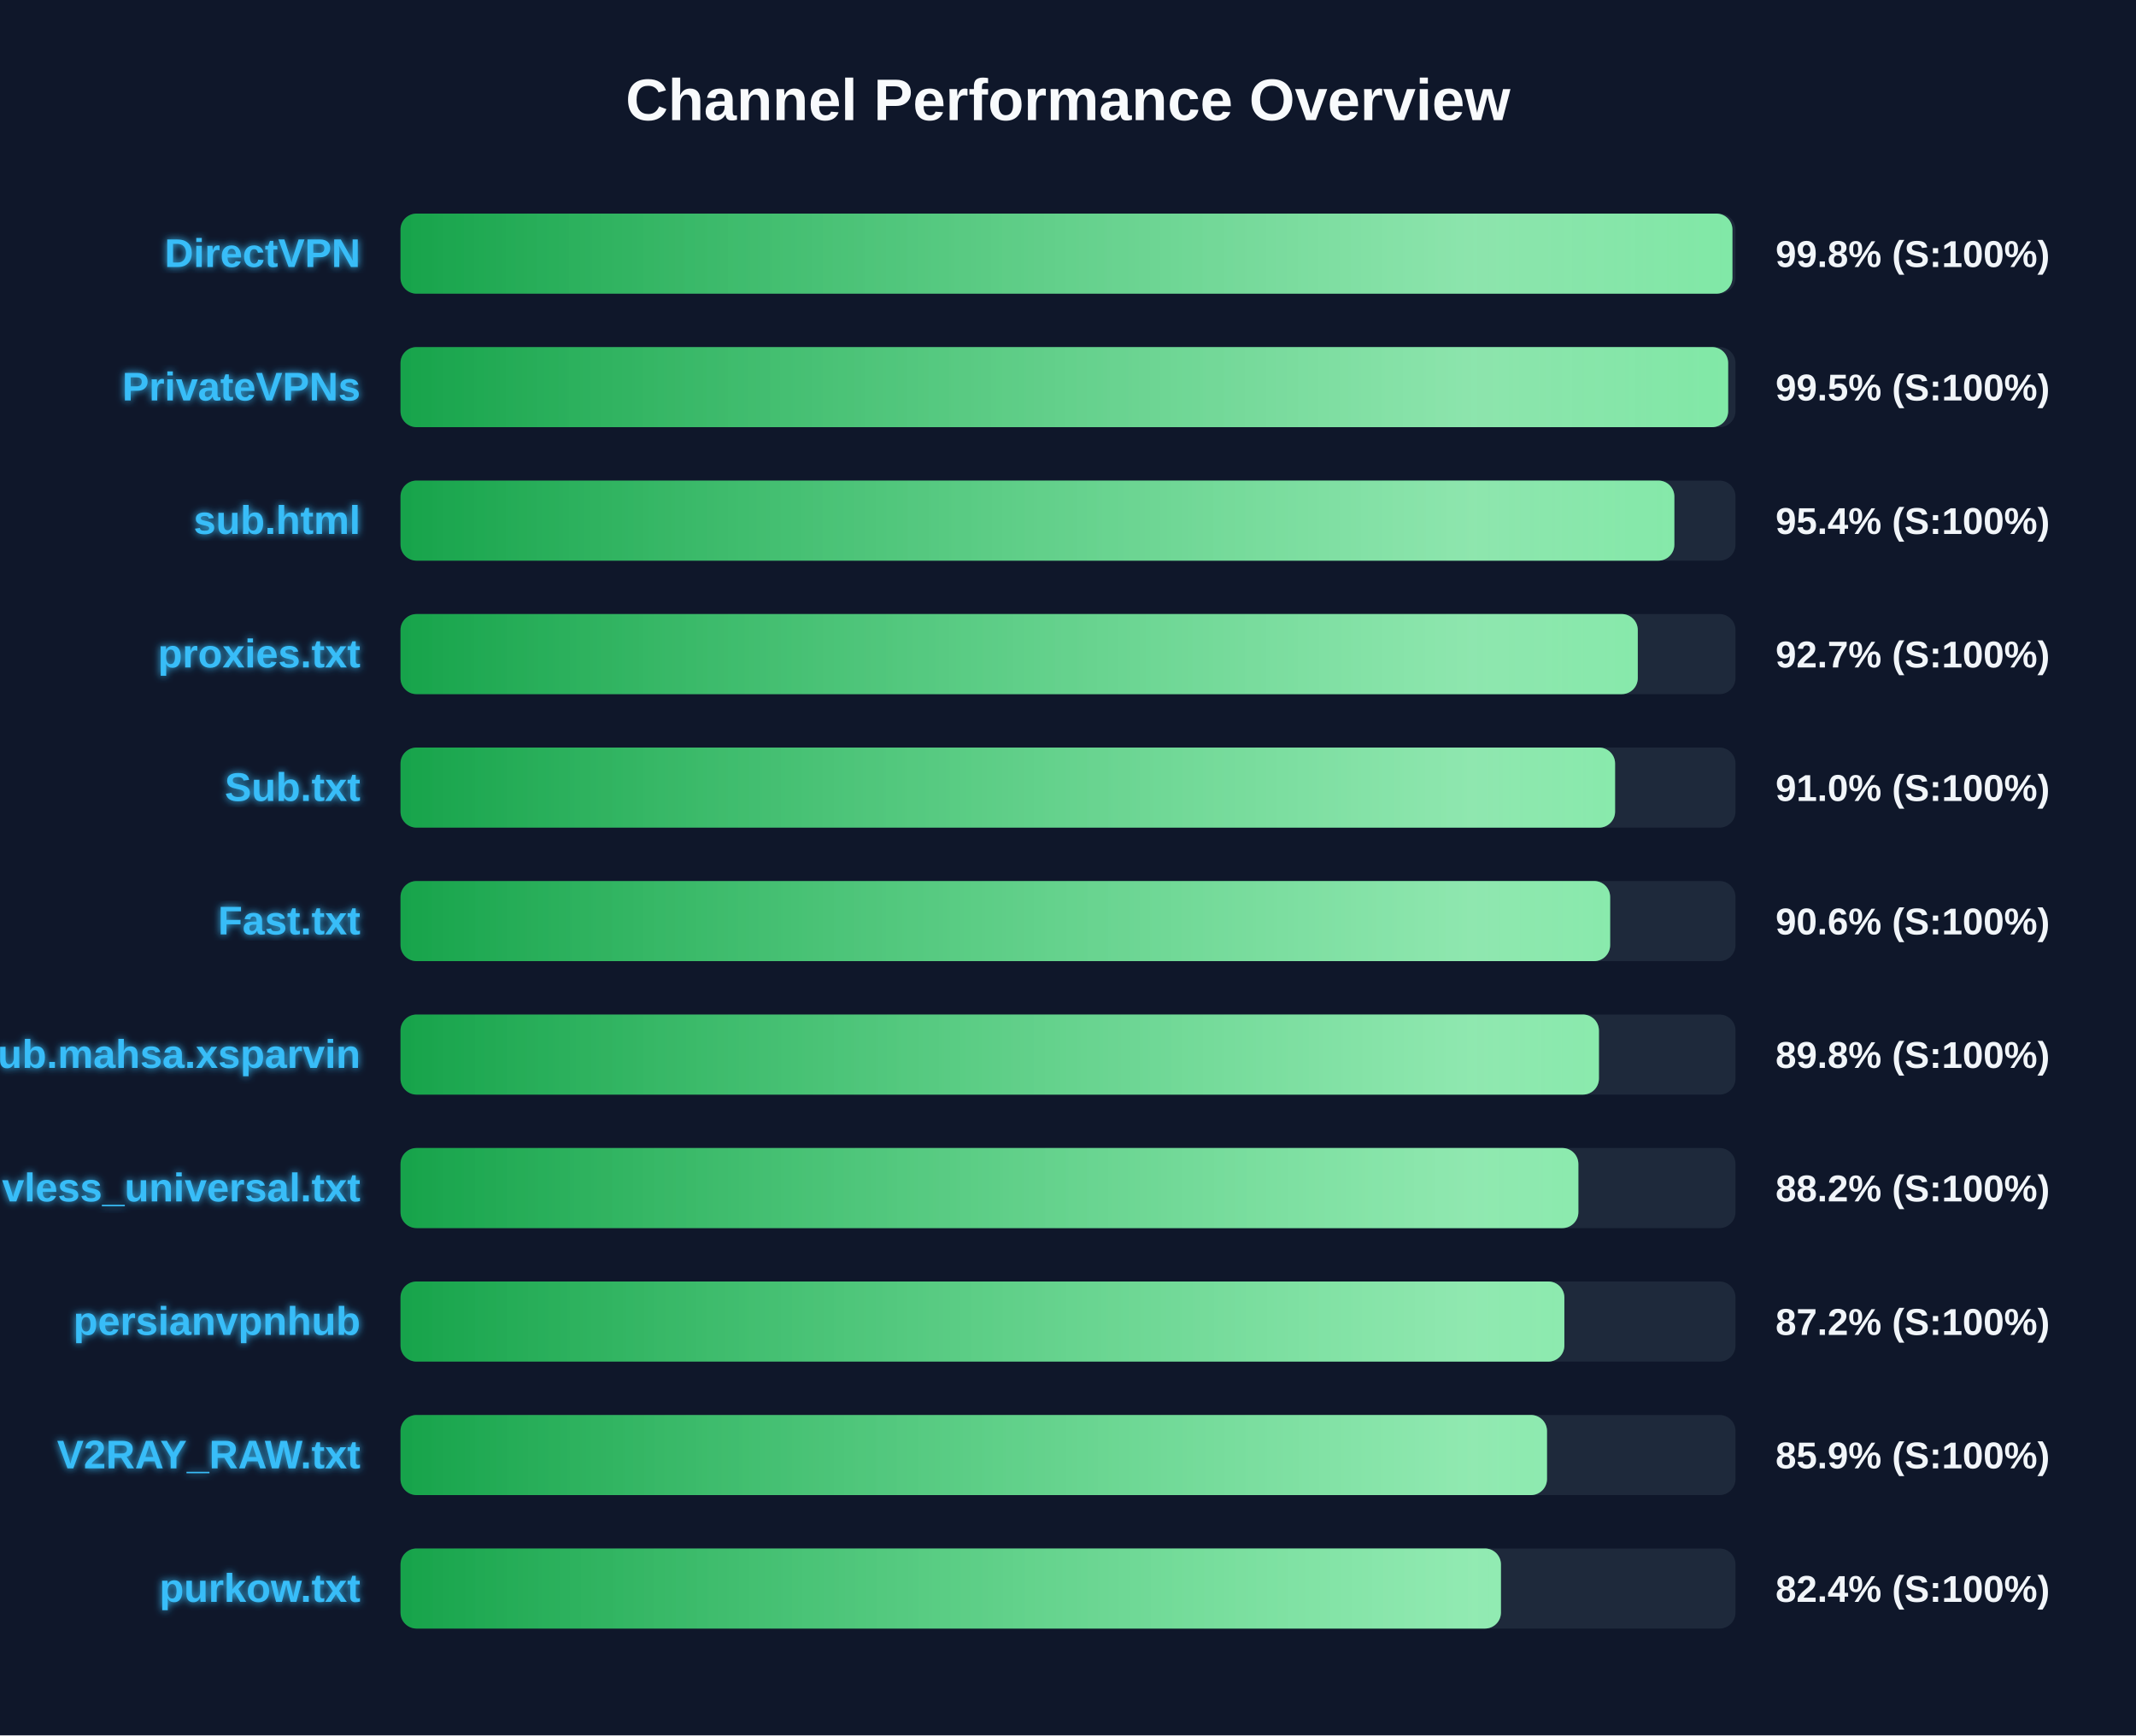
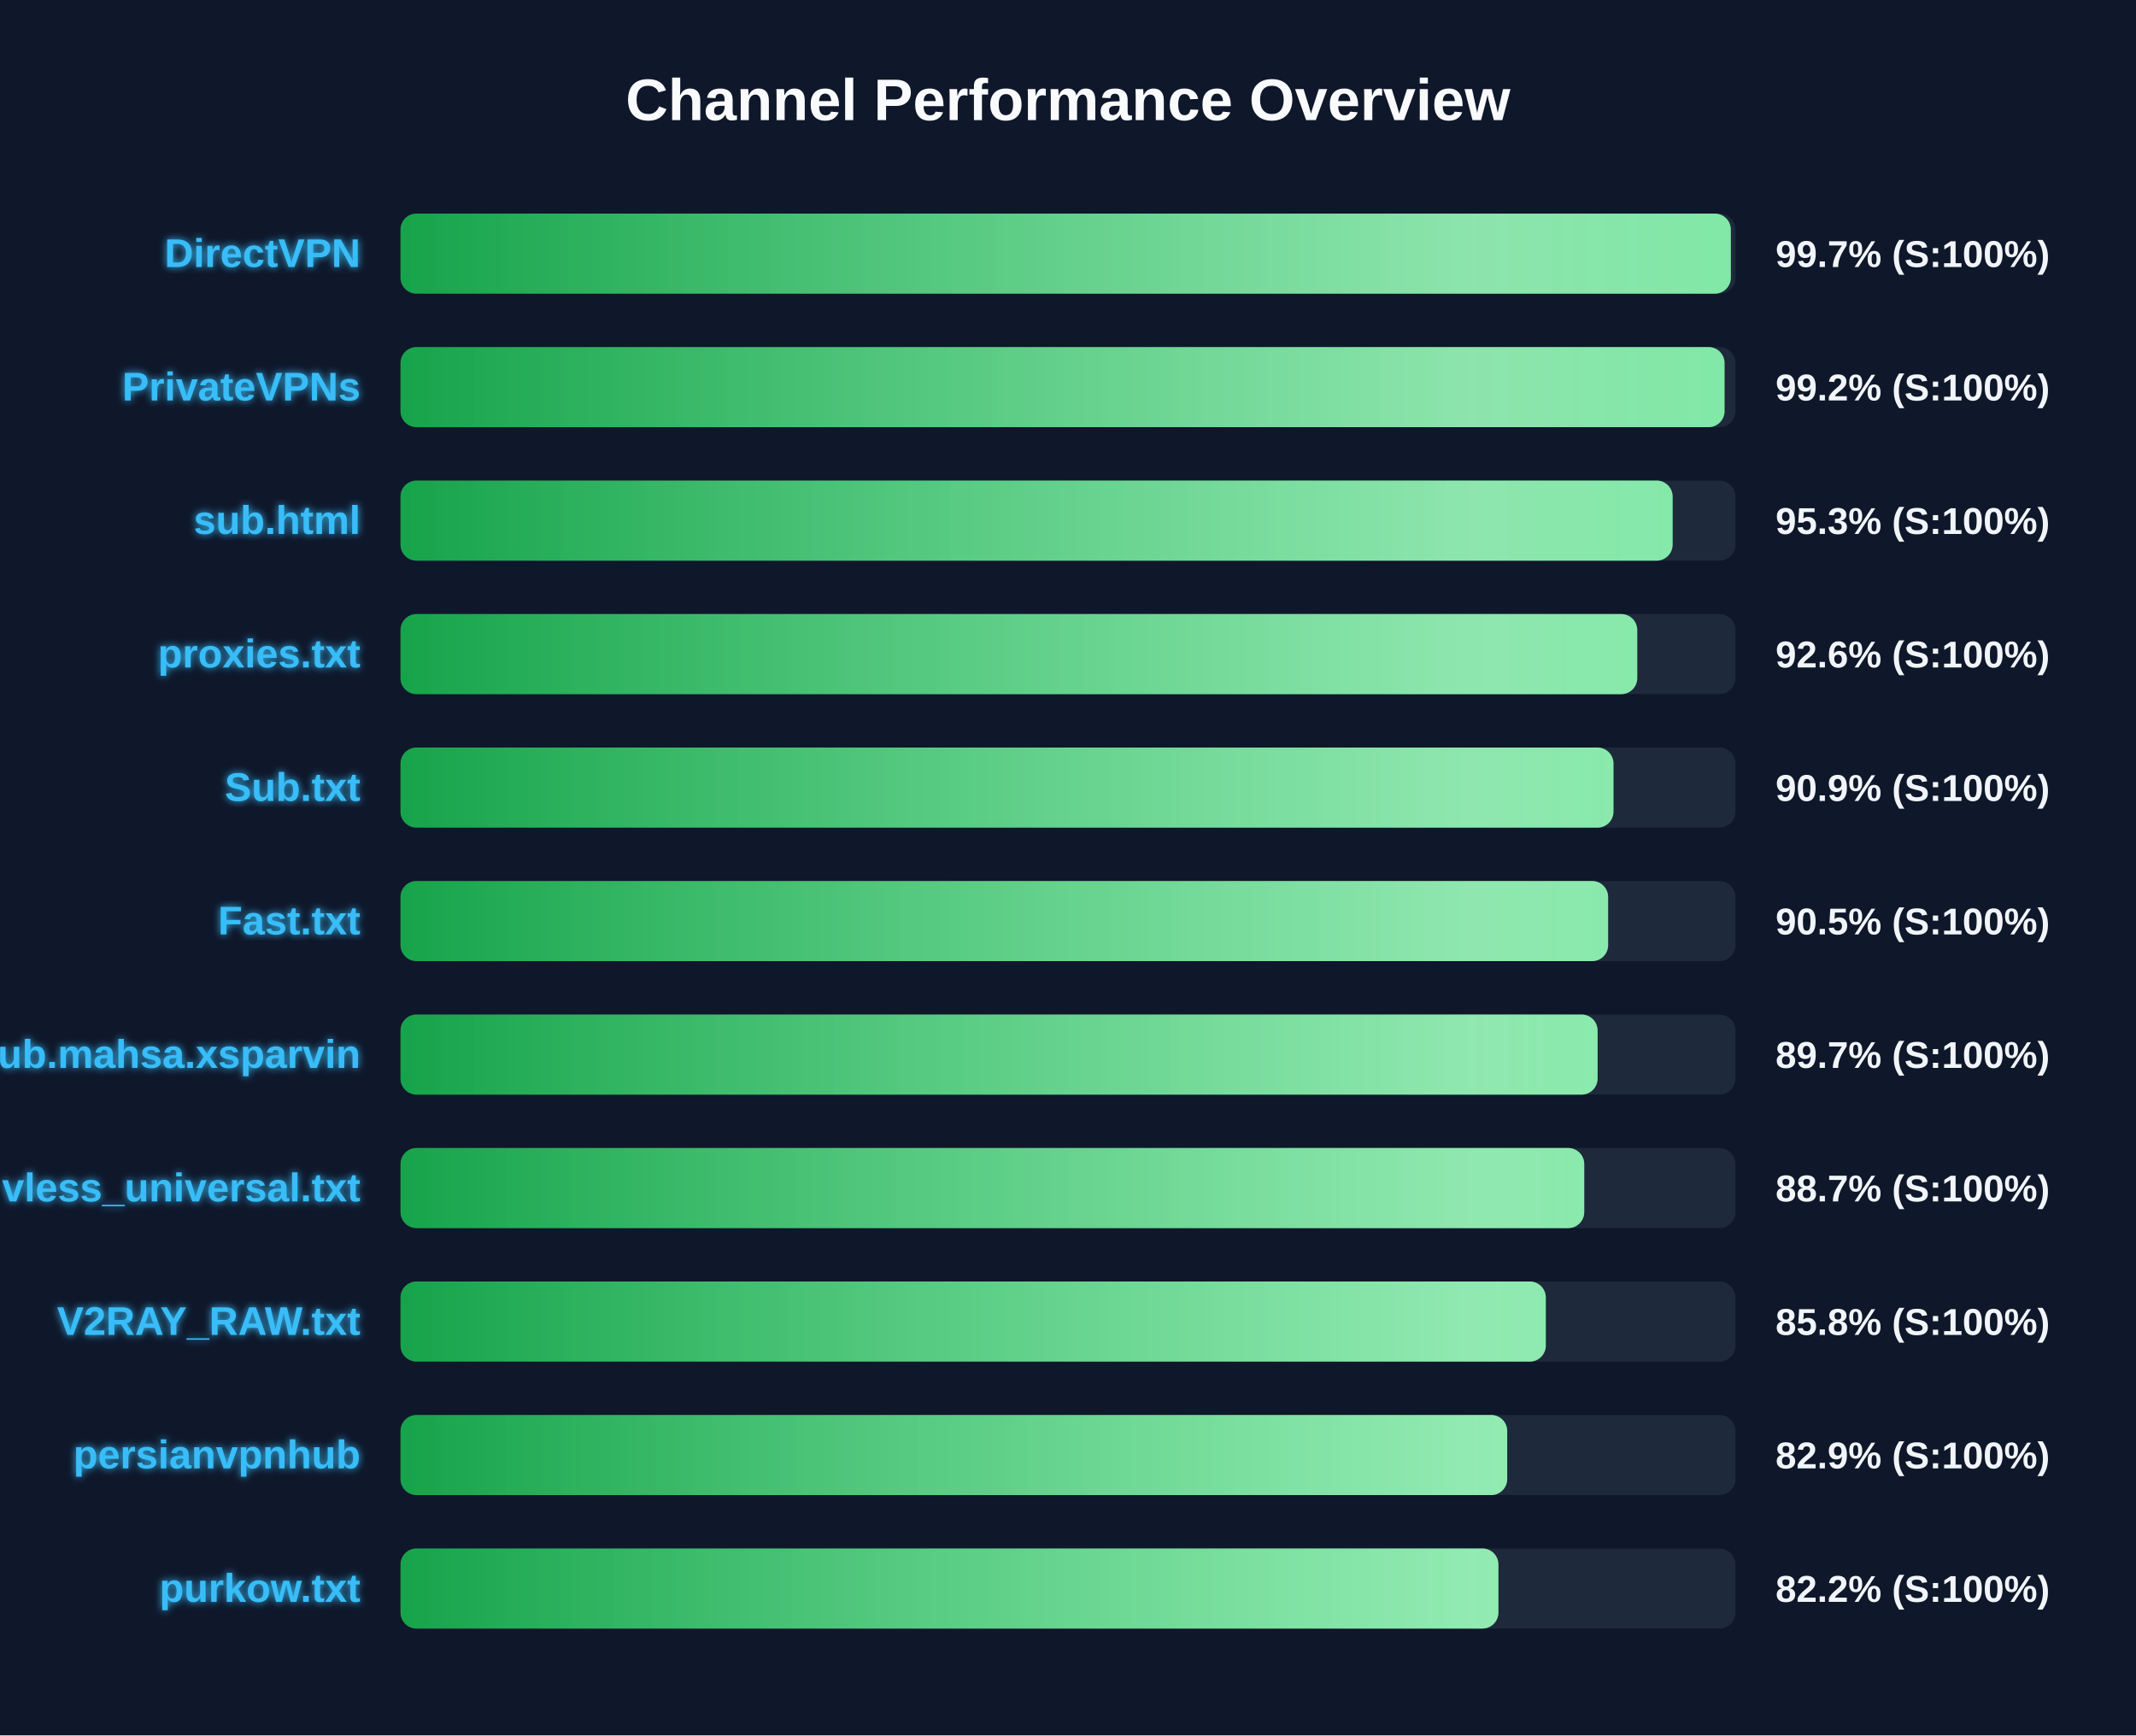
<svg xmlns="http://www.w3.org/2000/svg" width="800" height="650" version="1.1">
  <defs>
    <linearGradient id="grad-green" x1="0%" y1="0%" x2="100%" y2="0%">
      <stop offset="0%" stop-color="#16a34a" />
      <stop offset="100%" stop-color="#4ade80" />
    </linearGradient>
    <linearGradient id="grad-yellow" x1="0%" y1="0%" x2="100%" y2="0%">
      <stop offset="0%" stop-color="#ca8a04" />
      <stop offset="100%" stop-color="#fde047" />
    </linearGradient>
    <linearGradient id="grad-red" x1="0%" y1="0%" x2="100%" y2="0%">
      <stop offset="0%" stop-color="#dc2626" />
      <stop offset="100%" stop-color="#f87171" />
    </linearGradient>
    <linearGradient id="shimmer" x1="0%" y1="0%" x2="100%" y2="0%">
      <stop offset="0%" stop-color="rgba(255,255,255,0)" />
      <stop offset="50%" stop-color="rgba(255,255,255,0.4)" />
      <stop offset="100%" stop-color="rgba(255,255,255,0)" />
    </linearGradient>
    <filter id="glow" x="-20%" y="-20%" width="140%" height="140%">
      <feGaussianBlur stdDeviation="1.5" result="blur" />
      <feComposite in="SourceGraphic" in2="blur" operator="over" />
    </filter>
  </defs>
  <style>
        .bg-rect { fill: #0f172a; }
        .title { font: bold 22px 'Segoe UI', Arial, sans-serif; fill: #f8fafc; }
        .row { font: bold 15px 'Segoe UI', Arial, sans-serif; fill: #38bdf8; filter: url(#glow); }
        .score { font: bold 14px 'Segoe UI', Arial, sans-serif; fill: #f1f5f9; }
        @keyframes shimmer-anim {
            0% { transform: translateX(-100%); }
            100% { transform: translateX(200%); }
        }
        .shimmer-rect {
            animation: shimmer-anim 2.5s infinite linear;
        }
    </style>
  <rect width="100%" height="100%" class="bg-rect" />
  <text x="400" y="45" text-anchor="middle" class="title">Channel Performance Overview</text>
  <rect x="150" y="80" width="500" height="30" fill="#1e293b" rx="6" />
  <clipPath id="clip-0">
-     <rect x="150" y="80" width="498.85" height="30" rx="6" />
+     <rect x="150" y="80" width="498.25" height="30" rx="6" />
  </clipPath>
-   <rect x="150" y="80" width="498.85" height="30" fill="url(#grad-green)" rx="6" />
+   <rect x="150" y="80" width="498.25" height="30" fill="url(#grad-green)" rx="6" />
  <g clip-path="url(#clip-0)">
    <rect x="150" y="80" width="100%" height="30" fill="url(#shimmer)" class="shimmer-rect" />
  </g>
  <text x="135" y="100" text-anchor="end" class="row">DirectVPN</text>
-   <text x="665" y="100" text-anchor="start" class="score">99.8% (S:100%)</text>
+   <text x="665" y="100" text-anchor="start" class="score">99.7% (S:100%)</text>
  <rect x="150" y="130" width="500" height="30" fill="#1e293b" rx="6" />
  <clipPath id="clip-1">
-     <rect x="150" y="130" width="497.25" height="30" rx="6" />
+     <rect x="150" y="130" width="495.9" height="30" rx="6" />
  </clipPath>
-   <rect x="150" y="130" width="497.25" height="30" fill="url(#grad-green)" rx="6" />
+   <rect x="150" y="130" width="495.9" height="30" fill="url(#grad-green)" rx="6" />
  <g clip-path="url(#clip-1)">
    <rect x="150" y="130" width="100%" height="30" fill="url(#shimmer)" class="shimmer-rect" />
  </g>
  <text x="135" y="150" text-anchor="end" class="row">PrivateVPNs</text>
-   <text x="665" y="150" text-anchor="start" class="score">99.5% (S:100%)</text>
+   <text x="665" y="150" text-anchor="start" class="score">99.2% (S:100%)</text>
  <rect x="150" y="180" width="500" height="30" fill="#1e293b" rx="6" />
  <clipPath id="clip-2">
-     <rect x="150" y="180" width="477.1" height="30" rx="6" />
+     <rect x="150" y="180" width="476.45" height="30" rx="6" />
  </clipPath>
-   <rect x="150" y="180" width="477.1" height="30" fill="url(#grad-green)" rx="6" />
+   <rect x="150" y="180" width="476.45" height="30" fill="url(#grad-green)" rx="6" />
  <g clip-path="url(#clip-2)">
    <rect x="150" y="180" width="100%" height="30" fill="url(#shimmer)" class="shimmer-rect" />
  </g>
  <text x="135" y="200" text-anchor="end" class="row">sub.html</text>
-   <text x="665" y="200" text-anchor="start" class="score">95.4% (S:100%)</text>
+   <text x="665" y="200" text-anchor="start" class="score">95.3% (S:100%)</text>
  <rect x="150" y="230" width="500" height="30" fill="#1e293b" rx="6" />
  <clipPath id="clip-3">
-     <rect x="150" y="230" width="463.4" height="30" rx="6" />
+     <rect x="150" y="230" width="463.2" height="30" rx="6" />
  </clipPath>
-   <rect x="150" y="230" width="463.4" height="30" fill="url(#grad-green)" rx="6" />
+   <rect x="150" y="230" width="463.2" height="30" fill="url(#grad-green)" rx="6" />
  <g clip-path="url(#clip-3)">
    <rect x="150" y="230" width="100%" height="30" fill="url(#shimmer)" class="shimmer-rect" />
  </g>
  <text x="135" y="250" text-anchor="end" class="row">proxies.txt</text>
-   <text x="665" y="250" text-anchor="start" class="score">92.7% (S:100%)</text>
+   <text x="665" y="250" text-anchor="start" class="score">92.6% (S:100%)</text>
  <rect x="150" y="280" width="500" height="30" fill="#1e293b" rx="6" />
  <clipPath id="clip-4">
-     <rect x="150" y="280" width="454.9" height="30" rx="6" />
+     <rect x="150" y="280" width="454.3" height="30" rx="6" />
  </clipPath>
-   <rect x="150" y="280" width="454.9" height="30" fill="url(#grad-green)" rx="6" />
+   <rect x="150" y="280" width="454.3" height="30" fill="url(#grad-green)" rx="6" />
  <g clip-path="url(#clip-4)">
    <rect x="150" y="280" width="100%" height="30" fill="url(#shimmer)" class="shimmer-rect" />
  </g>
  <text x="135" y="300" text-anchor="end" class="row">Sub.txt</text>
-   <text x="665" y="300" text-anchor="start" class="score">91.0% (S:100%)</text>
+   <text x="665" y="300" text-anchor="start" class="score">90.9% (S:100%)</text>
  <rect x="150" y="330" width="500" height="30" fill="#1e293b" rx="6" />
  <clipPath id="clip-5">
-     <rect x="150" y="330" width="453.05" height="30" rx="6" />
+     <rect x="150" y="330" width="452.3" height="30" rx="6" />
  </clipPath>
-   <rect x="150" y="330" width="453.05" height="30" fill="url(#grad-green)" rx="6" />
+   <rect x="150" y="330" width="452.3" height="30" fill="url(#grad-green)" rx="6" />
  <g clip-path="url(#clip-5)">
    <rect x="150" y="330" width="100%" height="30" fill="url(#shimmer)" class="shimmer-rect" />
  </g>
  <text x="135" y="350" text-anchor="end" class="row">Fast.txt</text>
-   <text x="665" y="350" text-anchor="start" class="score">90.6% (S:100%)</text>
+   <text x="665" y="350" text-anchor="start" class="score">90.5% (S:100%)</text>
  <rect x="150" y="380" width="500" height="30" fill="#1e293b" rx="6" />
  <clipPath id="clip-6">
-     <rect x="150" y="380" width="448.85" height="30" rx="6" />
+     <rect x="150" y="380" width="448.35" height="30" rx="6" />
  </clipPath>
-   <rect x="150" y="380" width="448.85" height="30" fill="url(#grad-green)" rx="6" />
+   <rect x="150" y="380" width="448.35" height="30" fill="url(#grad-green)" rx="6" />
  <g clip-path="url(#clip-6)">
    <rect x="150" y="380" width="100%" height="30" fill="url(#shimmer)" class="shimmer-rect" />
  </g>
  <text x="135" y="400" text-anchor="end" class="row">Sub.mahsa.xsparvin</text>
-   <text x="665" y="400" text-anchor="start" class="score">89.8% (S:100%)</text>
+   <text x="665" y="400" text-anchor="start" class="score">89.7% (S:100%)</text>
  <rect x="150" y="430" width="500" height="30" fill="#1e293b" rx="6" />
  <clipPath id="clip-7">
-     <rect x="150" y="430" width="441.15" height="30" rx="6" />
+     <rect x="150" y="430" width="443.35" height="30" rx="6" />
  </clipPath>
-   <rect x="150" y="430" width="441.15" height="30" fill="url(#grad-green)" rx="6" />
+   <rect x="150" y="430" width="443.35" height="30" fill="url(#grad-green)" rx="6" />
  <g clip-path="url(#clip-7)">
    <rect x="150" y="430" width="100%" height="30" fill="url(#shimmer)" class="shimmer-rect" />
  </g>
  <text x="135" y="450" text-anchor="end" class="row">vless_universal.txt</text>
-   <text x="665" y="450" text-anchor="start" class="score">88.2% (S:100%)</text>
+   <text x="665" y="450" text-anchor="start" class="score">88.7% (S:100%)</text>
  <rect x="150" y="480" width="500" height="30" fill="#1e293b" rx="6" />
  <clipPath id="clip-8">
-     <rect x="150" y="480" width="435.9" height="30" rx="6" />
+     <rect x="150" y="480" width="428.95" height="30" rx="6" />
  </clipPath>
-   <rect x="150" y="480" width="435.9" height="30" fill="url(#grad-green)" rx="6" />
+   <rect x="150" y="480" width="428.95" height="30" fill="url(#grad-green)" rx="6" />
  <g clip-path="url(#clip-8)">
    <rect x="150" y="480" width="100%" height="30" fill="url(#shimmer)" class="shimmer-rect" />
  </g>
-   <text x="135" y="500" text-anchor="end" class="row">persianvpnhub</text>
-   <text x="665" y="500" text-anchor="start" class="score">87.2% (S:100%)</text>
+   <text x="135" y="500" text-anchor="end" class="row">V2RAY_RAW.txt</text>
+   <text x="665" y="500" text-anchor="start" class="score">85.8% (S:100%)</text>
  <rect x="150" y="530" width="500" height="30" fill="#1e293b" rx="6" />
  <clipPath id="clip-9">
-     <rect x="150" y="530" width="429.4" height="30" rx="6" />
+     <rect x="150" y="530" width="414.5" height="30" rx="6" />
  </clipPath>
-   <rect x="150" y="530" width="429.4" height="30" fill="url(#grad-green)" rx="6" />
+   <rect x="150" y="530" width="414.5" height="30" fill="url(#grad-green)" rx="6" />
  <g clip-path="url(#clip-9)">
    <rect x="150" y="530" width="100%" height="30" fill="url(#shimmer)" class="shimmer-rect" />
  </g>
-   <text x="135" y="550" text-anchor="end" class="row">V2RAY_RAW.txt</text>
-   <text x="665" y="550" text-anchor="start" class="score">85.9% (S:100%)</text>
+   <text x="135" y="550" text-anchor="end" class="row">persianvpnhub</text>
+   <text x="665" y="550" text-anchor="start" class="score">82.9% (S:100%)</text>
  <rect x="150" y="580" width="500" height="30" fill="#1e293b" rx="6" />
  <clipPath id="clip-10">
-     <rect x="150" y="580" width="412.15" height="30" rx="6" />
+     <rect x="150" y="580" width="411.2" height="30" rx="6" />
  </clipPath>
-   <rect x="150" y="580" width="412.15" height="30" fill="url(#grad-green)" rx="6" />
+   <rect x="150" y="580" width="411.2" height="30" fill="url(#grad-green)" rx="6" />
  <g clip-path="url(#clip-10)">
    <rect x="150" y="580" width="100%" height="30" fill="url(#shimmer)" class="shimmer-rect" />
  </g>
  <text x="135" y="600" text-anchor="end" class="row">purkow.txt</text>
-   <text x="665" y="600" text-anchor="start" class="score">82.4% (S:100%)</text>
+   <text x="665" y="600" text-anchor="start" class="score">82.2% (S:100%)</text>
</svg>
